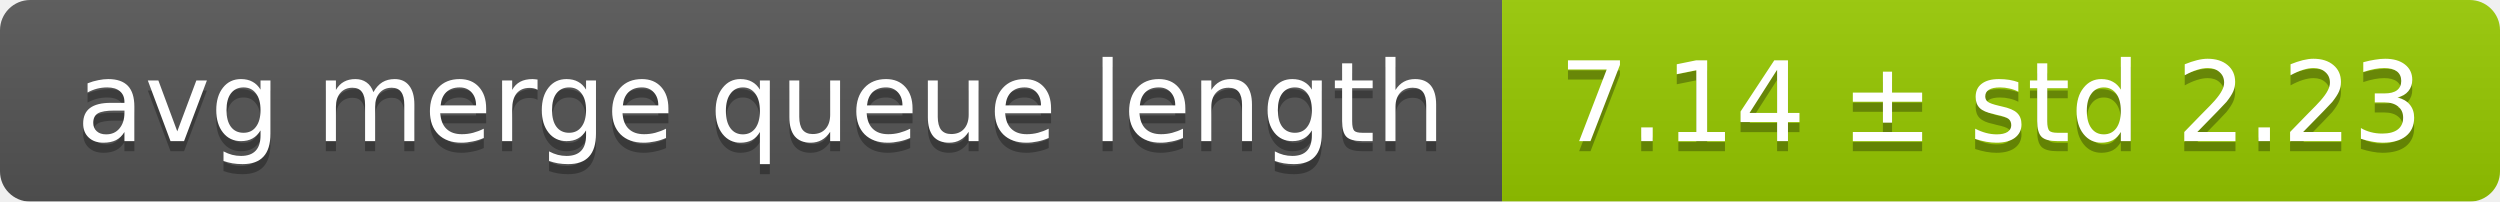
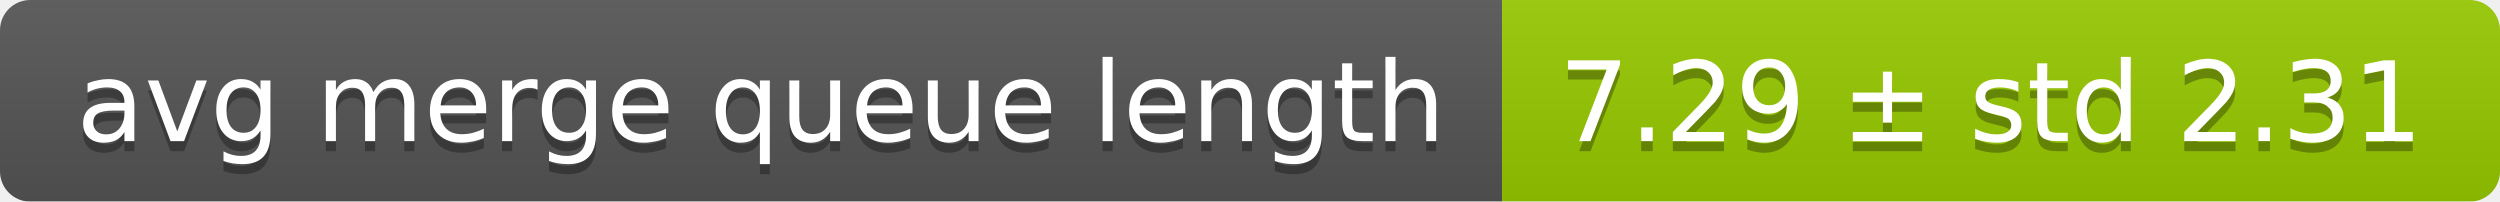
<svg xmlns="http://www.w3.org/2000/svg" width="248" height="20">
  <linearGradient id="smooth" x2="0" y2="100%">
    <stop offset="0" stop-color="#bbb" stop-opacity=".1" />
    <stop offset="1" stop-opacity=".1" />
  </linearGradient>
  <mask id="round">
    <rect width="248" height="20" rx="3" fill="#fff" />
  </mask>
  <g mask="url(#round)">
    <rect width="149" height="20" fill="#555" />
    <rect x="149" width="99" height="20" fill="#97ca00" />
    <rect width="248" height="20" fill="url(#smooth)" />
  </g>
  <g fill="#fff" text-anchor="middle" font-family="DejaVu Sans,Verdana,Geneva,sans-serif" font-size="11">
    <text x="75.5" y="15" fill="#010101" fill-opacity=".3">avg merge queue length</text>
    <text x="75.5" y="14">avg merge queue length</text>
-     <text x="197.5" y="15" fill="#010101" fill-opacity=".3">7.14 ± std 2.23</text>
-     <text x="197.5" y="14">7.14 ± std 2.23</text>
+     <text x="197.5" y="15" fill="#010101" fill-opacity=".3">7.29 ± std 2.31</text>
+     <text x="197.5" y="14">7.29 ± std 2.31</text>
  </g>
</svg>
